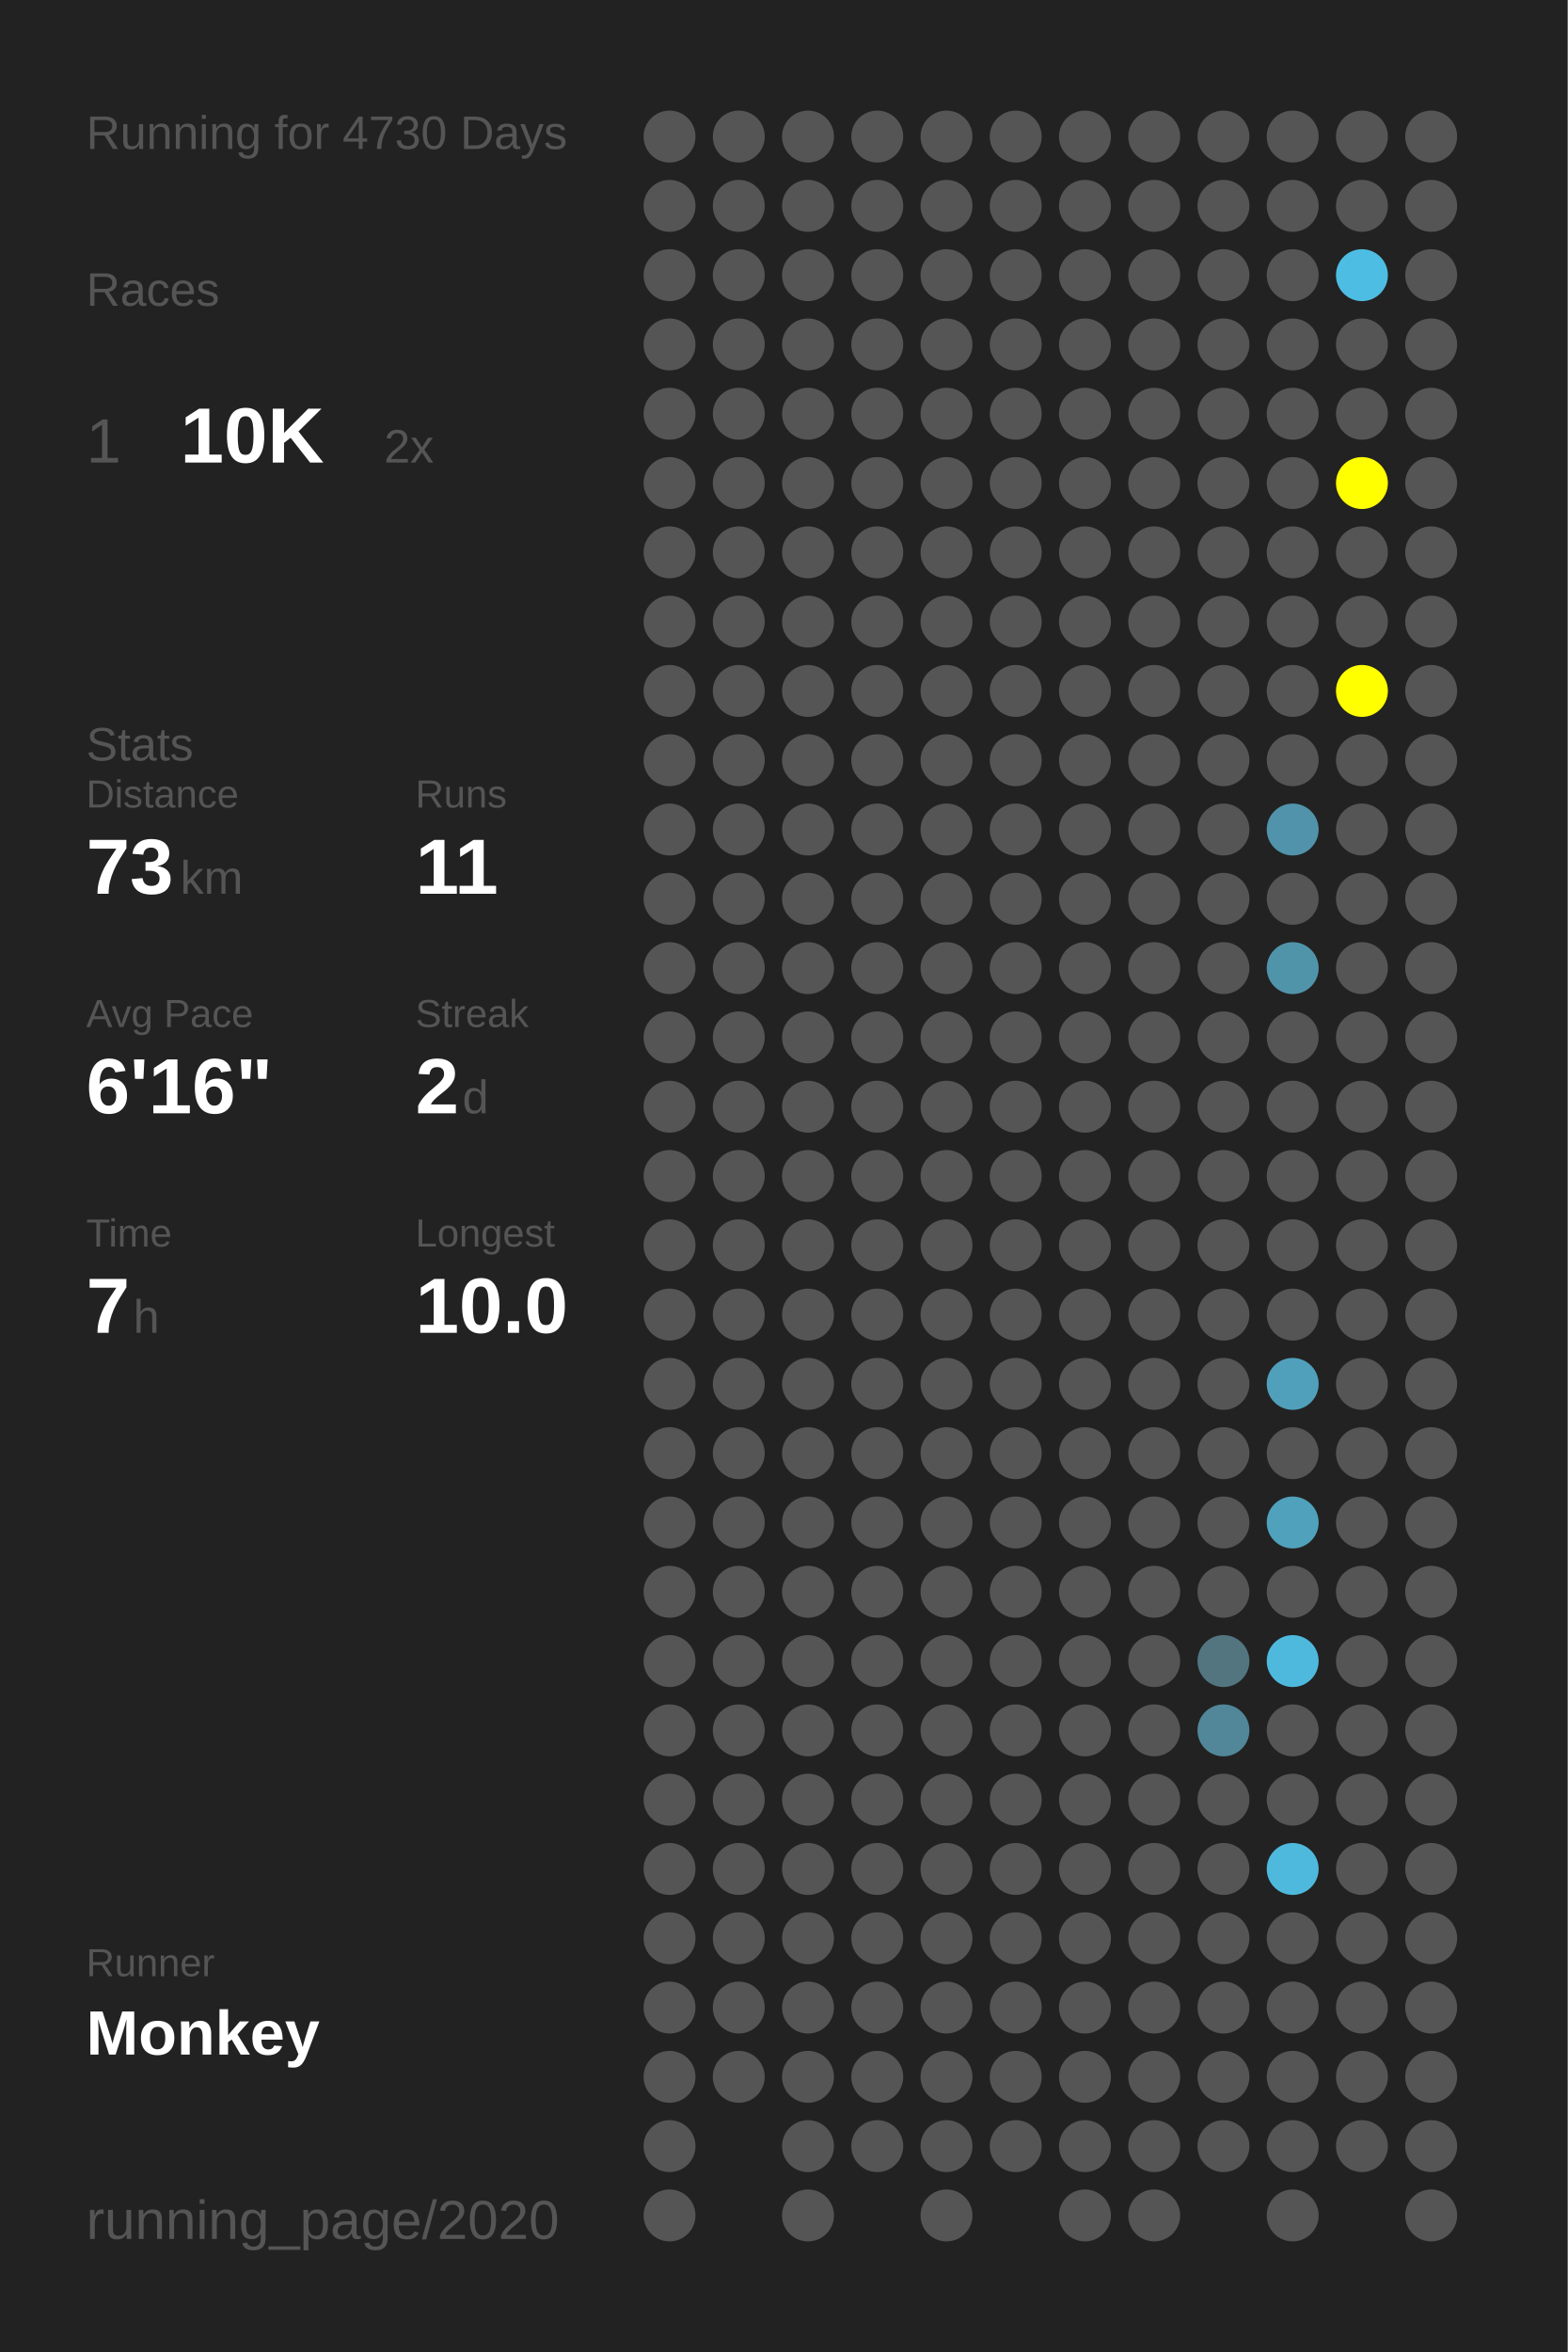
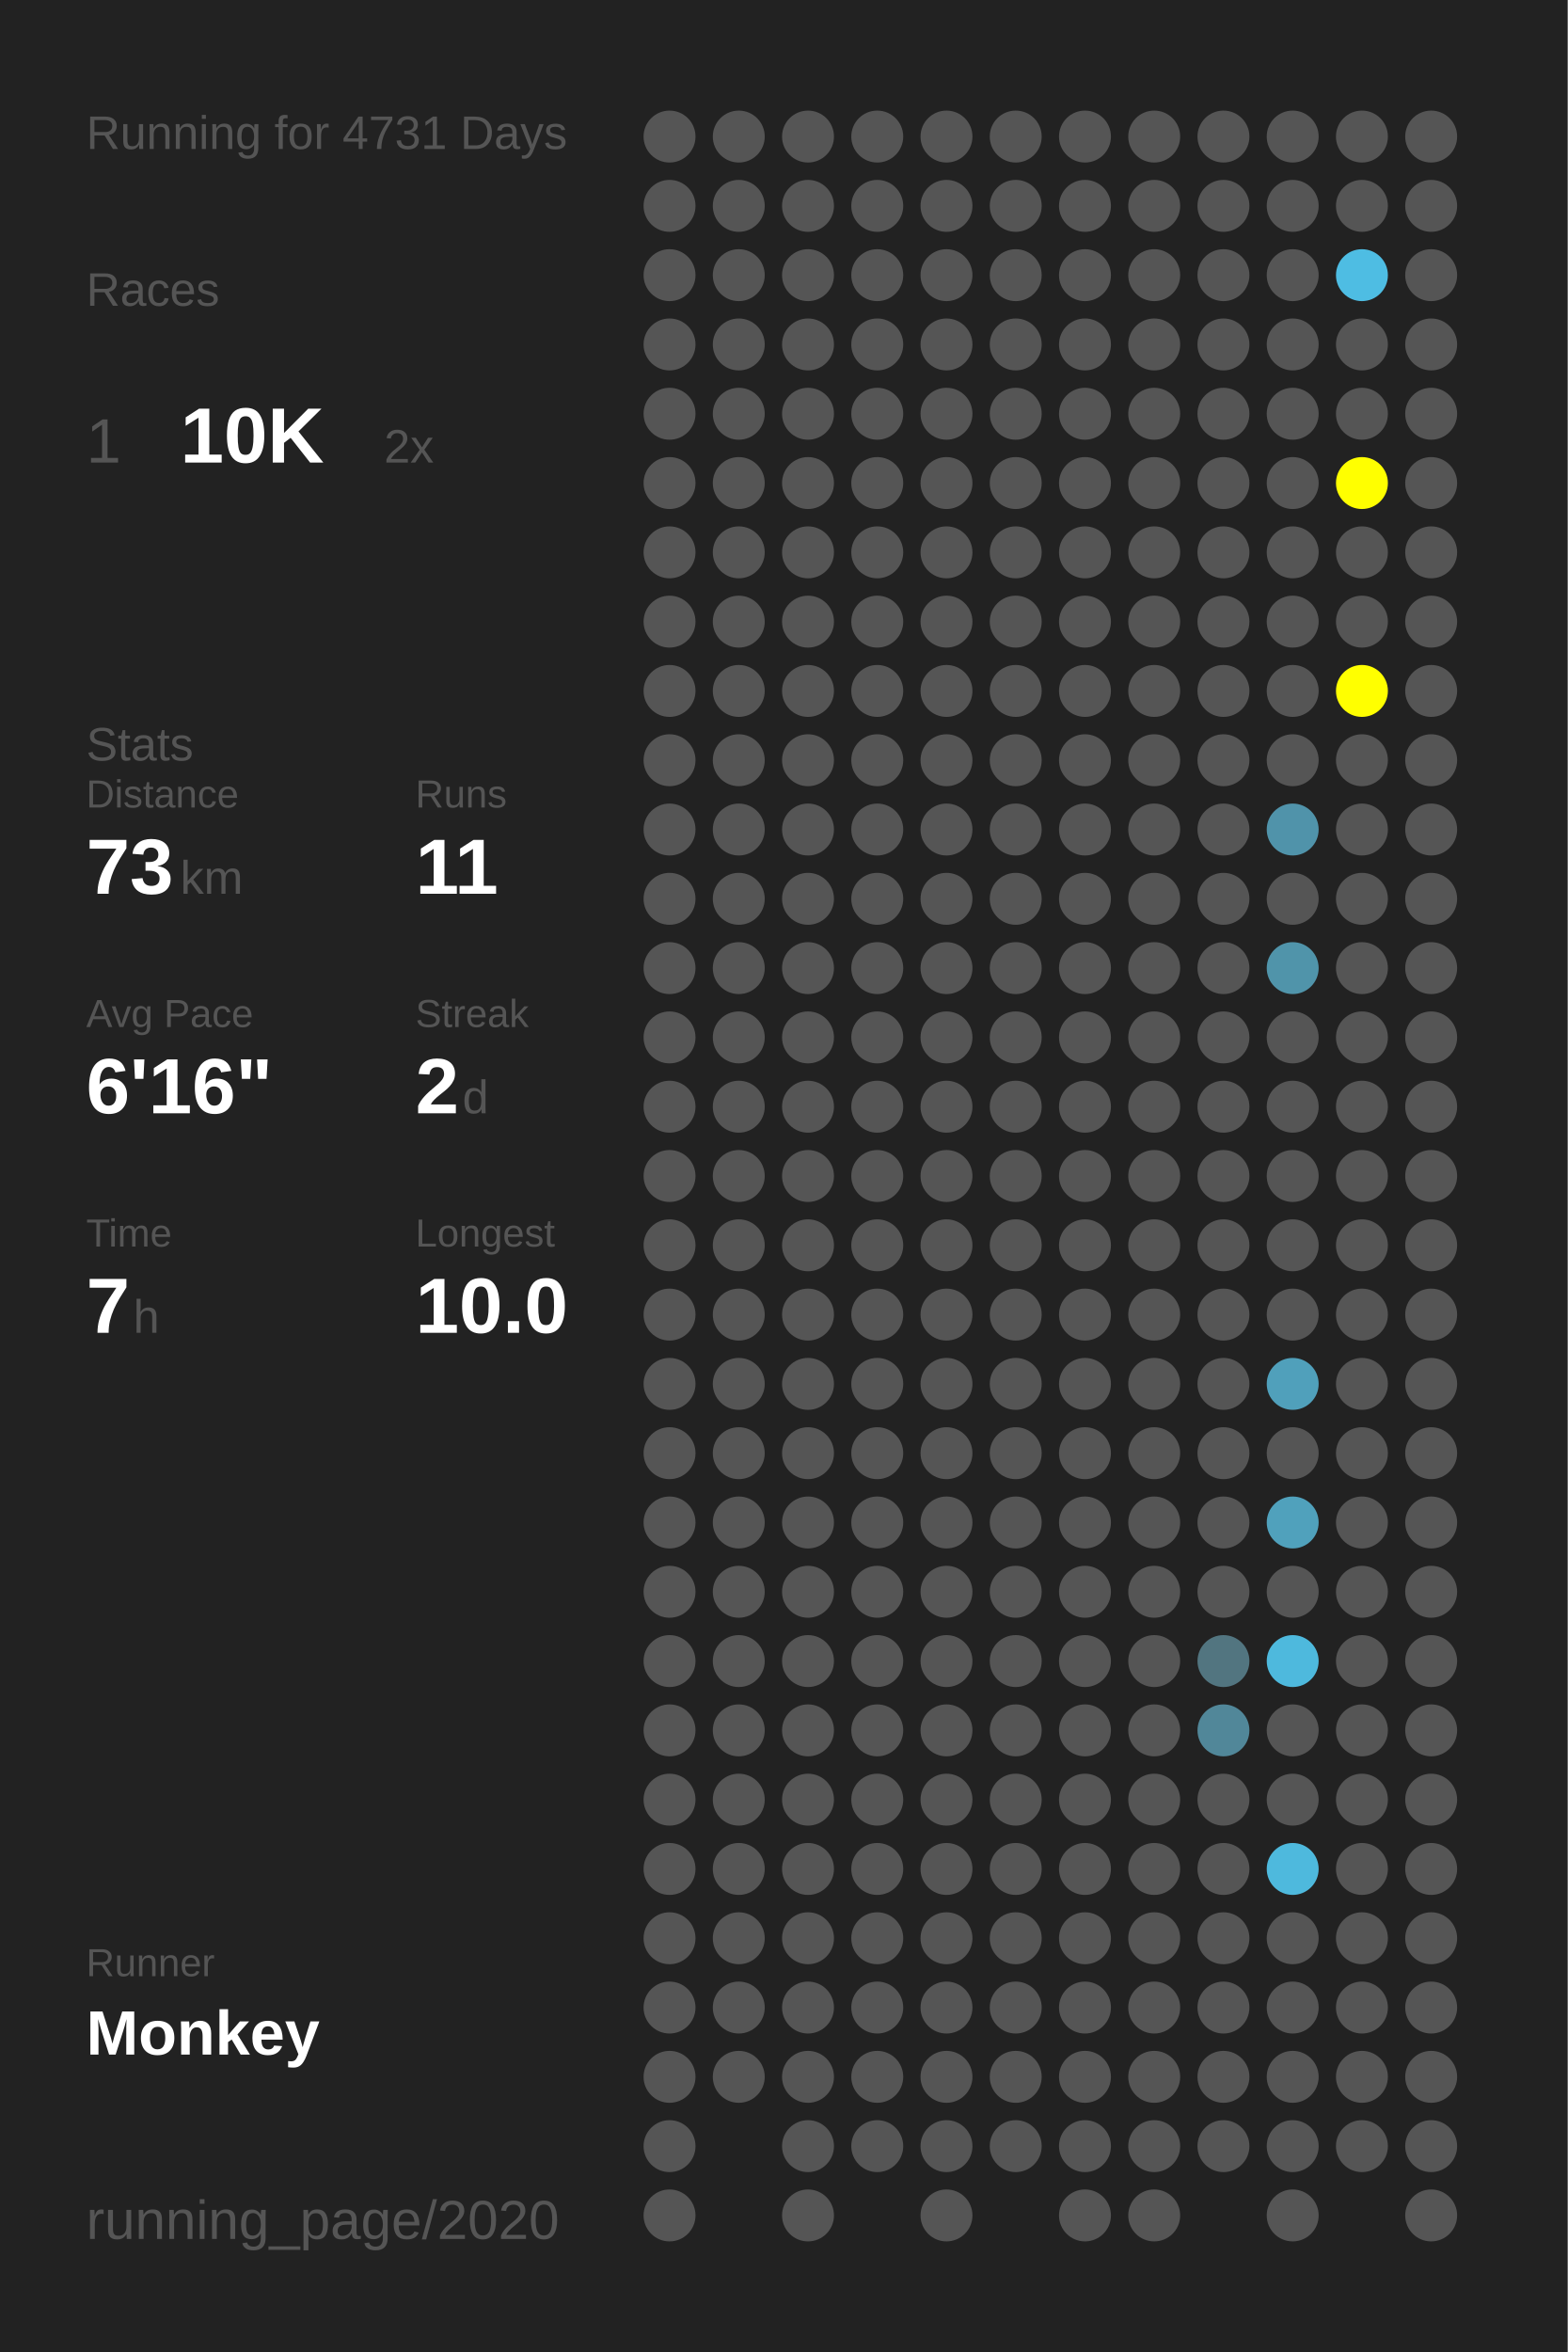
<svg xmlns="http://www.w3.org/2000/svg" baseProfile="full" height="300mm" version="1.1" viewBox="0,0,200,300" width="200mm">
  <defs />
  <rect fill="#222222" height="300" width="200" x="0" y="0" />
-   <text fill="#555555" style="font-size:6px; font-family:Arial;" x="11" y="19">Running for 4730 Days</text>
+   <text fill="#555555" style="font-size:6px; font-family:Arial;" x="11" y="19">Running for 4731 Days</text>
  <text fill="#555555" style="font-size:6px; font-family:Arial;" x="11" y="39">Races</text>
  <text fill="#555555" style="font-size:8px; font-family:Arial;" x="11" y="59">1</text>
  <text fill="#FFFFFF" style="font-size:10px; font-family:Arial; font-weight:bold;" x="23" y="59">10K</text>
  <text fill="#555555" style="font-size:6px; font-family:Arial;" x="49" y="59">2x</text>
  <text fill="#555555" style="font-size:6px; font-family:Arial;" x="11" y="97">Stats</text>
  <text fill="#555555" style="font-size:5px; font-family:Arial;" x="11" y="103">Distance</text>
  <text fill="#FFFFFF" style="font-size:10px; font-family:Arial; font-weight:bold;" x="11" y="114">73</text>
  <text fill="#555555" style="font-size:6px; font-family:Arial;" x="23" y="114">km</text>
  <text fill="#555555" style="font-size:5px; font-family:Arial;" x="53" y="103">Runs</text>
  <text fill="#FFFFFF" style="font-size:10px; font-family:Arial; font-weight:bold;" x="53" y="114">11</text>
  <text fill="#555555" style="font-size:5px; font-family:Arial;" x="11" y="131">Avg Pace</text>
  <text fill="#FFFFFF" style="font-size:10px; font-family:Arial; font-weight:bold;" x="11" y="142">6'16"</text>
  <text fill="#555555" style="font-size:5px; font-family:Arial;" x="53" y="131">Streak</text>
  <text fill="#FFFFFF" style="font-size:10px; font-family:Arial; font-weight:bold;" x="53" y="142">2</text>
  <text fill="#555555" style="font-size:6px; font-family:Arial;" x="59" y="142">d</text>
  <text fill="#555555" style="font-size:5px; font-family:Arial;" x="11" y="159">Time</text>
  <text fill="#FFFFFF" style="font-size:10px; font-family:Arial; font-weight:bold;" x="11" y="170">7</text>
  <text fill="#555555" style="font-size:6px; font-family:Arial;" x="17" y="170">h</text>
  <text fill="#555555" style="font-size:5px; font-family:Arial;" x="53" y="159">Longest</text>
  <text fill="#FFFFFF" style="font-size:10px; font-family:Arial; font-weight:bold;" x="53" y="170">10.0</text>
  <text fill="#555555" style="font-size:5px; font-family:Arial;" x="11" y="252.065">Runner</text>
  <text fill="#FFFFFF" style="font-size:8px; font-family:Arial; font-weight:bold;" x="11" y="262.065">Monkey</text>
  <text fill="#555555" style="font-size:7px; font-family:Arial;" x="11" y="285.581">running_page/2020</text>
  <circle cx="85.417" cy="17.419" fill="#555555" r="3.312" />
  <circle cx="85.417" cy="26.258" fill="#555555" r="3.312" />
  <circle cx="85.417" cy="35.097" fill="#555555" r="3.312" />
  <circle cx="85.417" cy="43.935" fill="#555555" r="3.312" />
  <circle cx="85.417" cy="52.774" fill="#555555" r="3.312" />
  <circle cx="85.417" cy="61.613" fill="#555555" r="3.312" />
  <circle cx="85.417" cy="70.452" fill="#555555" r="3.312" />
  <circle cx="85.417" cy="79.29" fill="#555555" r="3.312" />
  <circle cx="85.417" cy="88.129" fill="#555555" r="3.312" />
  <circle cx="85.417" cy="96.968" fill="#555555" r="3.312" />
  <circle cx="85.417" cy="105.806" fill="#555555" r="3.312" />
  <circle cx="85.417" cy="114.645" fill="#555555" r="3.312" />
  <circle cx="85.417" cy="123.484" fill="#555555" r="3.312" />
  <circle cx="85.417" cy="132.323" fill="#555555" r="3.312" />
  <circle cx="85.417" cy="141.161" fill="#555555" r="3.312" />
  <circle cx="85.417" cy="150" fill="#555555" r="3.312" />
  <circle cx="85.417" cy="158.839" fill="#555555" r="3.312" />
  <circle cx="85.417" cy="167.677" fill="#555555" r="3.312" />
  <circle cx="85.417" cy="176.516" fill="#555555" r="3.312" />
  <circle cx="85.417" cy="185.355" fill="#555555" r="3.312" />
  <circle cx="85.417" cy="194.194" fill="#555555" r="3.312" />
  <circle cx="85.417" cy="203.032" fill="#555555" r="3.312" />
  <circle cx="85.417" cy="211.871" fill="#555555" r="3.312" />
  <circle cx="85.417" cy="220.71" fill="#555555" r="3.312" />
  <circle cx="85.417" cy="229.548" fill="#555555" r="3.312" />
  <circle cx="85.417" cy="238.387" fill="#555555" r="3.312" />
  <circle cx="85.417" cy="247.226" fill="#555555" r="3.312" />
  <circle cx="85.417" cy="256.065" fill="#555555" r="3.312" />
  <circle cx="85.417" cy="264.903" fill="#555555" r="3.312" />
  <circle cx="85.417" cy="273.742" fill="#555555" r="3.312" />
  <circle cx="85.417" cy="282.581" fill="#555555" r="3.312" />
  <circle cx="94.25" cy="17.419" fill="#555555" r="3.312" />
  <circle cx="94.25" cy="26.258" fill="#555555" r="3.312" />
  <circle cx="94.25" cy="35.097" fill="#555555" r="3.312" />
  <circle cx="94.25" cy="43.935" fill="#555555" r="3.312" />
  <circle cx="94.25" cy="52.774" fill="#555555" r="3.312" />
  <circle cx="94.25" cy="61.613" fill="#555555" r="3.312" />
  <circle cx="94.25" cy="70.452" fill="#555555" r="3.312" />
  <circle cx="94.25" cy="79.29" fill="#555555" r="3.312" />
  <circle cx="94.25" cy="88.129" fill="#555555" r="3.312" />
  <circle cx="94.25" cy="96.968" fill="#555555" r="3.312" />
  <circle cx="94.25" cy="105.806" fill="#555555" r="3.312" />
  <circle cx="94.25" cy="114.645" fill="#555555" r="3.312" />
  <circle cx="94.25" cy="123.484" fill="#555555" r="3.312" />
  <circle cx="94.25" cy="132.323" fill="#555555" r="3.312" />
  <circle cx="94.25" cy="141.161" fill="#555555" r="3.312" />
  <circle cx="94.25" cy="150" fill="#555555" r="3.312" />
  <circle cx="94.25" cy="158.839" fill="#555555" r="3.312" />
  <circle cx="94.25" cy="167.677" fill="#555555" r="3.312" />
  <circle cx="94.25" cy="176.516" fill="#555555" r="3.312" />
  <circle cx="94.25" cy="185.355" fill="#555555" r="3.312" />
  <circle cx="94.25" cy="194.194" fill="#555555" r="3.312" />
  <circle cx="94.25" cy="203.032" fill="#555555" r="3.312" />
  <circle cx="94.25" cy="211.871" fill="#555555" r="3.312" />
  <circle cx="94.25" cy="220.71" fill="#555555" r="3.312" />
  <circle cx="94.25" cy="229.548" fill="#555555" r="3.312" />
  <circle cx="94.25" cy="238.387" fill="#555555" r="3.312" />
  <circle cx="94.25" cy="247.226" fill="#555555" r="3.312" />
  <circle cx="94.25" cy="256.065" fill="#555555" r="3.312" />
  <circle cx="94.25" cy="264.903" fill="#555555" r="3.312" />
  <circle cx="103.083" cy="17.419" fill="#555555" r="3.312" />
  <circle cx="103.083" cy="26.258" fill="#555555" r="3.312" />
  <circle cx="103.083" cy="35.097" fill="#555555" r="3.312" />
  <circle cx="103.083" cy="43.935" fill="#555555" r="3.312" />
  <circle cx="103.083" cy="52.774" fill="#555555" r="3.312" />
  <circle cx="103.083" cy="61.613" fill="#555555" r="3.312" />
  <circle cx="103.083" cy="70.452" fill="#555555" r="3.312" />
  <circle cx="103.083" cy="79.29" fill="#555555" r="3.312" />
  <circle cx="103.083" cy="88.129" fill="#555555" r="3.312" />
  <circle cx="103.083" cy="96.968" fill="#555555" r="3.312" />
  <circle cx="103.083" cy="105.806" fill="#555555" r="3.312" />
  <circle cx="103.083" cy="114.645" fill="#555555" r="3.312" />
  <circle cx="103.083" cy="123.484" fill="#555555" r="3.312" />
  <circle cx="103.083" cy="132.323" fill="#555555" r="3.312" />
  <circle cx="103.083" cy="141.161" fill="#555555" r="3.312" />
  <circle cx="103.083" cy="150" fill="#555555" r="3.312" />
  <circle cx="103.083" cy="158.839" fill="#555555" r="3.312" />
  <circle cx="103.083" cy="167.677" fill="#555555" r="3.312" />
  <circle cx="103.083" cy="176.516" fill="#555555" r="3.312" />
  <circle cx="103.083" cy="185.355" fill="#555555" r="3.312" />
  <circle cx="103.083" cy="194.194" fill="#555555" r="3.312" />
  <circle cx="103.083" cy="203.032" fill="#555555" r="3.312" />
  <circle cx="103.083" cy="211.871" fill="#555555" r="3.312" />
  <circle cx="103.083" cy="220.71" fill="#555555" r="3.312" />
  <circle cx="103.083" cy="229.548" fill="#555555" r="3.312" />
  <circle cx="103.083" cy="238.387" fill="#555555" r="3.312" />
  <circle cx="103.083" cy="247.226" fill="#555555" r="3.312" />
  <circle cx="103.083" cy="256.065" fill="#555555" r="3.312" />
  <circle cx="103.083" cy="264.903" fill="#555555" r="3.312" />
  <circle cx="103.083" cy="273.742" fill="#555555" r="3.312" />
  <circle cx="103.083" cy="282.581" fill="#555555" r="3.312" />
  <circle cx="111.917" cy="17.419" fill="#555555" r="3.312" />
  <circle cx="111.917" cy="26.258" fill="#555555" r="3.312" />
  <circle cx="111.917" cy="35.097" fill="#555555" r="3.312" />
  <circle cx="111.917" cy="43.935" fill="#555555" r="3.312" />
  <circle cx="111.917" cy="52.774" fill="#555555" r="3.312" />
  <circle cx="111.917" cy="61.613" fill="#555555" r="3.312" />
  <circle cx="111.917" cy="70.452" fill="#555555" r="3.312" />
  <circle cx="111.917" cy="79.29" fill="#555555" r="3.312" />
  <circle cx="111.917" cy="88.129" fill="#555555" r="3.312" />
  <circle cx="111.917" cy="96.968" fill="#555555" r="3.312" />
  <circle cx="111.917" cy="105.806" fill="#555555" r="3.312" />
  <circle cx="111.917" cy="114.645" fill="#555555" r="3.312" />
  <circle cx="111.917" cy="123.484" fill="#555555" r="3.312" />
  <circle cx="111.917" cy="132.323" fill="#555555" r="3.312" />
  <circle cx="111.917" cy="141.161" fill="#555555" r="3.312" />
  <circle cx="111.917" cy="150" fill="#555555" r="3.312" />
  <circle cx="111.917" cy="158.839" fill="#555555" r="3.312" />
  <circle cx="111.917" cy="167.677" fill="#555555" r="3.312" />
  <circle cx="111.917" cy="176.516" fill="#555555" r="3.312" />
  <circle cx="111.917" cy="185.355" fill="#555555" r="3.312" />
  <circle cx="111.917" cy="194.194" fill="#555555" r="3.312" />
  <circle cx="111.917" cy="203.032" fill="#555555" r="3.312" />
  <circle cx="111.917" cy="211.871" fill="#555555" r="3.312" />
  <circle cx="111.917" cy="220.71" fill="#555555" r="3.312" />
  <circle cx="111.917" cy="229.548" fill="#555555" r="3.312" />
  <circle cx="111.917" cy="238.387" fill="#555555" r="3.312" />
  <circle cx="111.917" cy="247.226" fill="#555555" r="3.312" />
  <circle cx="111.917" cy="256.065" fill="#555555" r="3.312" />
  <circle cx="111.917" cy="264.903" fill="#555555" r="3.312" />
  <circle cx="111.917" cy="273.742" fill="#555555" r="3.312" />
  <circle cx="120.75" cy="17.419" fill="#555555" r="3.312" />
  <circle cx="120.75" cy="26.258" fill="#555555" r="3.312" />
  <circle cx="120.75" cy="35.097" fill="#555555" r="3.312" />
  <circle cx="120.75" cy="43.935" fill="#555555" r="3.312" />
  <circle cx="120.75" cy="52.774" fill="#555555" r="3.312" />
  <circle cx="120.75" cy="61.613" fill="#555555" r="3.312" />
  <circle cx="120.75" cy="70.452" fill="#555555" r="3.312" />
  <circle cx="120.75" cy="79.29" fill="#555555" r="3.312" />
  <circle cx="120.75" cy="88.129" fill="#555555" r="3.312" />
  <circle cx="120.75" cy="96.968" fill="#555555" r="3.312" />
  <circle cx="120.75" cy="105.806" fill="#555555" r="3.312" />
  <circle cx="120.75" cy="114.645" fill="#555555" r="3.312" />
  <circle cx="120.75" cy="123.484" fill="#555555" r="3.312" />
  <circle cx="120.75" cy="132.323" fill="#555555" r="3.312" />
  <circle cx="120.75" cy="141.161" fill="#555555" r="3.312" />
  <circle cx="120.75" cy="150" fill="#555555" r="3.312" />
  <circle cx="120.75" cy="158.839" fill="#555555" r="3.312" />
  <circle cx="120.75" cy="167.677" fill="#555555" r="3.312" />
  <circle cx="120.75" cy="176.516" fill="#555555" r="3.312" />
  <circle cx="120.75" cy="185.355" fill="#555555" r="3.312" />
  <circle cx="120.75" cy="194.194" fill="#555555" r="3.312" />
  <circle cx="120.75" cy="203.032" fill="#555555" r="3.312" />
  <circle cx="120.75" cy="211.871" fill="#555555" r="3.312" />
  <circle cx="120.75" cy="220.71" fill="#555555" r="3.312" />
  <circle cx="120.75" cy="229.548" fill="#555555" r="3.312" />
  <circle cx="120.75" cy="238.387" fill="#555555" r="3.312" />
  <circle cx="120.75" cy="247.226" fill="#555555" r="3.312" />
  <circle cx="120.75" cy="256.065" fill="#555555" r="3.312" />
  <circle cx="120.75" cy="264.903" fill="#555555" r="3.312" />
  <circle cx="120.75" cy="273.742" fill="#555555" r="3.312" />
  <circle cx="120.75" cy="282.581" fill="#555555" r="3.312" />
  <circle cx="129.583" cy="17.419" fill="#555555" r="3.312" />
  <circle cx="129.583" cy="26.258" fill="#555555" r="3.312" />
  <circle cx="129.583" cy="35.097" fill="#555555" r="3.312" />
  <circle cx="129.583" cy="43.935" fill="#555555" r="3.312" />
  <circle cx="129.583" cy="52.774" fill="#555555" r="3.312" />
  <circle cx="129.583" cy="61.613" fill="#555555" r="3.312" />
  <circle cx="129.583" cy="70.452" fill="#555555" r="3.312" />
  <circle cx="129.583" cy="79.29" fill="#555555" r="3.312" />
  <circle cx="129.583" cy="88.129" fill="#555555" r="3.312" />
  <circle cx="129.583" cy="96.968" fill="#555555" r="3.312" />
  <circle cx="129.583" cy="105.806" fill="#555555" r="3.312" />
  <circle cx="129.583" cy="114.645" fill="#555555" r="3.312" />
  <circle cx="129.583" cy="123.484" fill="#555555" r="3.312" />
  <circle cx="129.583" cy="132.323" fill="#555555" r="3.312" />
  <circle cx="129.583" cy="141.161" fill="#555555" r="3.312" />
  <circle cx="129.583" cy="150" fill="#555555" r="3.312" />
  <circle cx="129.583" cy="158.839" fill="#555555" r="3.312" />
  <circle cx="129.583" cy="167.677" fill="#555555" r="3.312" />
  <circle cx="129.583" cy="176.516" fill="#555555" r="3.312" />
  <circle cx="129.583" cy="185.355" fill="#555555" r="3.312" />
  <circle cx="129.583" cy="194.194" fill="#555555" r="3.312" />
  <circle cx="129.583" cy="203.032" fill="#555555" r="3.312" />
  <circle cx="129.583" cy="211.871" fill="#555555" r="3.312" />
  <circle cx="129.583" cy="220.71" fill="#555555" r="3.312" />
  <circle cx="129.583" cy="229.548" fill="#555555" r="3.312" />
  <circle cx="129.583" cy="238.387" fill="#555555" r="3.312" />
  <circle cx="129.583" cy="247.226" fill="#555555" r="3.312" />
  <circle cx="129.583" cy="256.065" fill="#555555" r="3.312" />
  <circle cx="129.583" cy="264.903" fill="#555555" r="3.312" />
  <circle cx="129.583" cy="273.742" fill="#555555" r="3.312" />
  <circle cx="138.417" cy="17.419" fill="#555555" r="3.312" />
  <circle cx="138.417" cy="26.258" fill="#555555" r="3.312" />
  <circle cx="138.417" cy="35.097" fill="#555555" r="3.312" />
  <circle cx="138.417" cy="43.935" fill="#555555" r="3.312" />
  <circle cx="138.417" cy="52.774" fill="#555555" r="3.312" />
  <circle cx="138.417" cy="61.613" fill="#555555" r="3.312" />
  <circle cx="138.417" cy="70.452" fill="#555555" r="3.312" />
  <circle cx="138.417" cy="79.29" fill="#555555" r="3.312" />
  <circle cx="138.417" cy="88.129" fill="#555555" r="3.312" />
  <circle cx="138.417" cy="96.968" fill="#555555" r="3.312" />
  <circle cx="138.417" cy="105.806" fill="#555555" r="3.312" />
  <circle cx="138.417" cy="114.645" fill="#555555" r="3.312" />
  <circle cx="138.417" cy="123.484" fill="#555555" r="3.312" />
  <circle cx="138.417" cy="132.323" fill="#555555" r="3.312" />
  <circle cx="138.417" cy="141.161" fill="#555555" r="3.312" />
  <circle cx="138.417" cy="150" fill="#555555" r="3.312" />
  <circle cx="138.417" cy="158.839" fill="#555555" r="3.312" />
  <circle cx="138.417" cy="167.677" fill="#555555" r="3.312" />
  <circle cx="138.417" cy="176.516" fill="#555555" r="3.312" />
  <circle cx="138.417" cy="185.355" fill="#555555" r="3.312" />
  <circle cx="138.417" cy="194.194" fill="#555555" r="3.312" />
  <circle cx="138.417" cy="203.032" fill="#555555" r="3.312" />
  <circle cx="138.417" cy="211.871" fill="#555555" r="3.312" />
  <circle cx="138.417" cy="220.71" fill="#555555" r="3.312" />
  <circle cx="138.417" cy="229.548" fill="#555555" r="3.312" />
  <circle cx="138.417" cy="238.387" fill="#555555" r="3.312" />
  <circle cx="138.417" cy="247.226" fill="#555555" r="3.312" />
  <circle cx="138.417" cy="256.065" fill="#555555" r="3.312" />
  <circle cx="138.417" cy="264.903" fill="#555555" r="3.312" />
  <circle cx="138.417" cy="273.742" fill="#555555" r="3.312" />
  <circle cx="138.417" cy="282.581" fill="#555555" r="3.312" />
  <circle cx="147.25" cy="17.419" fill="#555555" r="3.312" />
  <circle cx="147.25" cy="26.258" fill="#555555" r="3.312" />
  <circle cx="147.25" cy="35.097" fill="#555555" r="3.312" />
  <circle cx="147.25" cy="43.935" fill="#555555" r="3.312" />
  <circle cx="147.25" cy="52.774" fill="#555555" r="3.312" />
  <circle cx="147.25" cy="61.613" fill="#555555" r="3.312" />
  <circle cx="147.25" cy="70.452" fill="#555555" r="3.312" />
  <circle cx="147.25" cy="79.29" fill="#555555" r="3.312" />
  <circle cx="147.25" cy="88.129" fill="#555555" r="3.312" />
  <circle cx="147.25" cy="96.968" fill="#555555" r="3.312" />
  <circle cx="147.25" cy="105.806" fill="#555555" r="3.312" />
  <circle cx="147.25" cy="114.645" fill="#555555" r="3.312" />
  <circle cx="147.25" cy="123.484" fill="#555555" r="3.312" />
  <circle cx="147.25" cy="132.323" fill="#555555" r="3.312" />
  <circle cx="147.25" cy="141.161" fill="#555555" r="3.312" />
  <circle cx="147.25" cy="150" fill="#555555" r="3.312" />
  <circle cx="147.25" cy="158.839" fill="#555555" r="3.312" />
  <circle cx="147.25" cy="167.677" fill="#555555" r="3.312" />
  <circle cx="147.25" cy="176.516" fill="#555555" r="3.312" />
  <circle cx="147.25" cy="185.355" fill="#555555" r="3.312" />
  <circle cx="147.25" cy="194.194" fill="#555555" r="3.312" />
  <circle cx="147.25" cy="203.032" fill="#555555" r="3.312" />
  <circle cx="147.25" cy="211.871" fill="#555555" r="3.312" />
  <circle cx="147.25" cy="220.71" fill="#555555" r="3.312" />
  <circle cx="147.25" cy="229.548" fill="#555555" r="3.312" />
  <circle cx="147.25" cy="238.387" fill="#555555" r="3.312" />
  <circle cx="147.25" cy="247.226" fill="#555555" r="3.312" />
  <circle cx="147.25" cy="256.065" fill="#555555" r="3.312" />
  <circle cx="147.25" cy="264.903" fill="#555555" r="3.312" />
  <circle cx="147.25" cy="273.742" fill="#555555" r="3.312" />
  <circle cx="147.25" cy="282.581" fill="#555555" r="3.312" />
  <circle cx="156.083" cy="17.419" fill="#555555" r="3.312" />
  <circle cx="156.083" cy="26.258" fill="#555555" r="3.312" />
  <circle cx="156.083" cy="35.097" fill="#555555" r="3.312" />
  <circle cx="156.083" cy="43.935" fill="#555555" r="3.312" />
  <circle cx="156.083" cy="52.774" fill="#555555" r="3.312" />
  <circle cx="156.083" cy="61.613" fill="#555555" r="3.312" />
  <circle cx="156.083" cy="70.452" fill="#555555" r="3.312" />
  <circle cx="156.083" cy="79.29" fill="#555555" r="3.312" />
  <circle cx="156.083" cy="88.129" fill="#555555" r="3.312" />
  <circle cx="156.083" cy="96.968" fill="#555555" r="3.312" />
  <circle cx="156.083" cy="105.806" fill="#555555" r="3.312" />
  <circle cx="156.083" cy="114.645" fill="#555555" r="3.312" />
  <circle cx="156.083" cy="123.484" fill="#555555" r="3.312" />
  <circle cx="156.083" cy="132.323" fill="#555555" r="3.312" />
  <circle cx="156.083" cy="141.161" fill="#555555" r="3.312" />
  <circle cx="156.083" cy="150" fill="#555555" r="3.312" />
  <circle cx="156.083" cy="158.839" fill="#555555" r="3.312" />
  <circle cx="156.083" cy="167.677" fill="#555555" r="3.312" />
  <circle cx="156.083" cy="176.516" fill="#555555" r="3.312" />
  <circle cx="156.083" cy="185.355" fill="#555555" r="3.312" />
  <circle cx="156.083" cy="194.194" fill="#555555" r="3.312" />
  <circle cx="156.083" cy="203.032" fill="#555555" r="3.312" />
  <circle cx="156.083" cy="211.871" fill="#527580" r="3.312" />
  <circle cx="156.083" cy="220.71" fill="#518799" r="3.312" />
  <circle cx="156.083" cy="229.548" fill="#555555" r="3.312" />
  <circle cx="156.083" cy="238.387" fill="#555555" r="3.312" />
  <circle cx="156.083" cy="247.226" fill="#555555" r="3.312" />
  <circle cx="156.083" cy="256.065" fill="#555555" r="3.312" />
  <circle cx="156.083" cy="264.903" fill="#555555" r="3.312" />
  <circle cx="156.083" cy="273.742" fill="#555555" r="3.312" />
  <circle cx="164.917" cy="17.419" fill="#555555" r="3.312" />
  <circle cx="164.917" cy="26.258" fill="#555555" r="3.312" />
  <circle cx="164.917" cy="35.097" fill="#555555" r="3.312" />
  <circle cx="164.917" cy="43.935" fill="#555555" r="3.312" />
  <circle cx="164.917" cy="52.774" fill="#555555" r="3.312" />
  <circle cx="164.917" cy="61.613" fill="#555555" r="3.312" />
  <circle cx="164.917" cy="70.452" fill="#555555" r="3.312" />
  <circle cx="164.917" cy="79.29" fill="#555555" r="3.312" />
  <circle cx="164.917" cy="88.129" fill="#555555" r="3.312" />
  <circle cx="164.917" cy="96.968" fill="#555555" r="3.312" />
  <circle cx="164.917" cy="105.806" fill="#5093aa" r="3.312" />
  <circle cx="164.917" cy="114.645" fill="#555555" r="3.312" />
  <circle cx="164.917" cy="123.484" fill="#5094aa" r="3.312" />
  <circle cx="164.917" cy="132.323" fill="#555555" r="3.312" />
  <circle cx="164.917" cy="141.161" fill="#555555" r="3.312" />
  <circle cx="164.917" cy="150" fill="#555555" r="3.312" />
  <circle cx="164.917" cy="158.839" fill="#555555" r="3.312" />
  <circle cx="164.917" cy="167.677" fill="#555555" r="3.312" />
  <circle cx="164.917" cy="176.516" fill="#50a0bb" r="3.312" />
  <circle cx="164.917" cy="185.355" fill="#555555" r="3.312" />
  <circle cx="164.917" cy="194.194" fill="#50a1bc" r="3.312" />
  <circle cx="164.917" cy="203.032" fill="#555555" r="3.312" />
  <circle cx="164.917" cy="211.871" fill="#4eb9dd" r="3.312" />
  <circle cx="164.917" cy="220.71" fill="#555555" r="3.312" />
  <circle cx="164.917" cy="229.548" fill="#555555" r="3.312" />
  <circle cx="164.917" cy="238.387" fill="#4eb9dd" r="3.312" />
  <circle cx="164.917" cy="247.226" fill="#555555" r="3.312" />
  <circle cx="164.917" cy="256.065" fill="#555555" r="3.312" />
  <circle cx="164.917" cy="264.903" fill="#555555" r="3.312" />
  <circle cx="164.917" cy="273.742" fill="#555555" r="3.312" />
  <circle cx="164.917" cy="282.581" fill="#555555" r="3.312" />
  <circle cx="173.75" cy="17.419" fill="#555555" r="3.312" />
  <circle cx="173.75" cy="26.258" fill="#555555" r="3.312" />
  <circle cx="173.75" cy="35.097" fill="#4ebde3" r="3.312" />
  <circle cx="173.75" cy="43.935" fill="#555555" r="3.312" />
  <circle cx="173.75" cy="52.774" fill="#555555" r="3.312" />
  <circle cx="173.75" cy="61.613" fill="#FFFF00" r="3.312" />
  <circle cx="173.75" cy="70.452" fill="#555555" r="3.312" />
  <circle cx="173.75" cy="79.29" fill="#555555" r="3.312" />
  <circle cx="173.75" cy="88.129" fill="#FFFF00" r="3.312" />
  <circle cx="173.75" cy="96.968" fill="#555555" r="3.312" />
  <circle cx="173.75" cy="105.806" fill="#555555" r="3.312" />
  <circle cx="173.75" cy="114.645" fill="#555555" r="3.312" />
  <circle cx="173.75" cy="123.484" fill="#555555" r="3.312" />
  <circle cx="173.75" cy="132.323" fill="#555555" r="3.312" />
  <circle cx="173.75" cy="141.161" fill="#555555" r="3.312" />
  <circle cx="173.75" cy="150" fill="#555555" r="3.312" />
  <circle cx="173.75" cy="158.839" fill="#555555" r="3.312" />
  <circle cx="173.75" cy="167.677" fill="#555555" r="3.312" />
  <circle cx="173.75" cy="176.516" fill="#555555" r="3.312" />
  <circle cx="173.75" cy="185.355" fill="#555555" r="3.312" />
  <circle cx="173.75" cy="194.194" fill="#555555" r="3.312" />
  <circle cx="173.75" cy="203.032" fill="#555555" r="3.312" />
  <circle cx="173.75" cy="211.871" fill="#555555" r="3.312" />
  <circle cx="173.75" cy="220.71" fill="#555555" r="3.312" />
  <circle cx="173.75" cy="229.548" fill="#555555" r="3.312" />
  <circle cx="173.75" cy="238.387" fill="#555555" r="3.312" />
  <circle cx="173.75" cy="247.226" fill="#555555" r="3.312" />
  <circle cx="173.75" cy="256.065" fill="#555555" r="3.312" />
  <circle cx="173.75" cy="264.903" fill="#555555" r="3.312" />
  <circle cx="173.75" cy="273.742" fill="#555555" r="3.312" />
  <circle cx="182.583" cy="17.419" fill="#555555" r="3.312" />
  <circle cx="182.583" cy="26.258" fill="#555555" r="3.312" />
  <circle cx="182.583" cy="35.097" fill="#555555" r="3.312" />
  <circle cx="182.583" cy="43.935" fill="#555555" r="3.312" />
  <circle cx="182.583" cy="52.774" fill="#555555" r="3.312" />
  <circle cx="182.583" cy="61.613" fill="#555555" r="3.312" />
  <circle cx="182.583" cy="70.452" fill="#555555" r="3.312" />
  <circle cx="182.583" cy="79.29" fill="#555555" r="3.312" />
  <circle cx="182.583" cy="88.129" fill="#555555" r="3.312" />
  <circle cx="182.583" cy="96.968" fill="#555555" r="3.312" />
  <circle cx="182.583" cy="105.806" fill="#555555" r="3.312" />
  <circle cx="182.583" cy="114.645" fill="#555555" r="3.312" />
  <circle cx="182.583" cy="123.484" fill="#555555" r="3.312" />
  <circle cx="182.583" cy="132.323" fill="#555555" r="3.312" />
  <circle cx="182.583" cy="141.161" fill="#555555" r="3.312" />
  <circle cx="182.583" cy="150" fill="#555555" r="3.312" />
  <circle cx="182.583" cy="158.839" fill="#555555" r="3.312" />
  <circle cx="182.583" cy="167.677" fill="#555555" r="3.312" />
  <circle cx="182.583" cy="176.516" fill="#555555" r="3.312" />
  <circle cx="182.583" cy="185.355" fill="#555555" r="3.312" />
  <circle cx="182.583" cy="194.194" fill="#555555" r="3.312" />
  <circle cx="182.583" cy="203.032" fill="#555555" r="3.312" />
  <circle cx="182.583" cy="211.871" fill="#555555" r="3.312" />
  <circle cx="182.583" cy="220.71" fill="#555555" r="3.312" />
  <circle cx="182.583" cy="229.548" fill="#555555" r="3.312" />
  <circle cx="182.583" cy="238.387" fill="#555555" r="3.312" />
  <circle cx="182.583" cy="247.226" fill="#555555" r="3.312" />
  <circle cx="182.583" cy="256.065" fill="#555555" r="3.312" />
  <circle cx="182.583" cy="264.903" fill="#555555" r="3.312" />
  <circle cx="182.583" cy="273.742" fill="#555555" r="3.312" />
  <circle cx="182.583" cy="282.581" fill="#555555" r="3.312" />
</svg>
